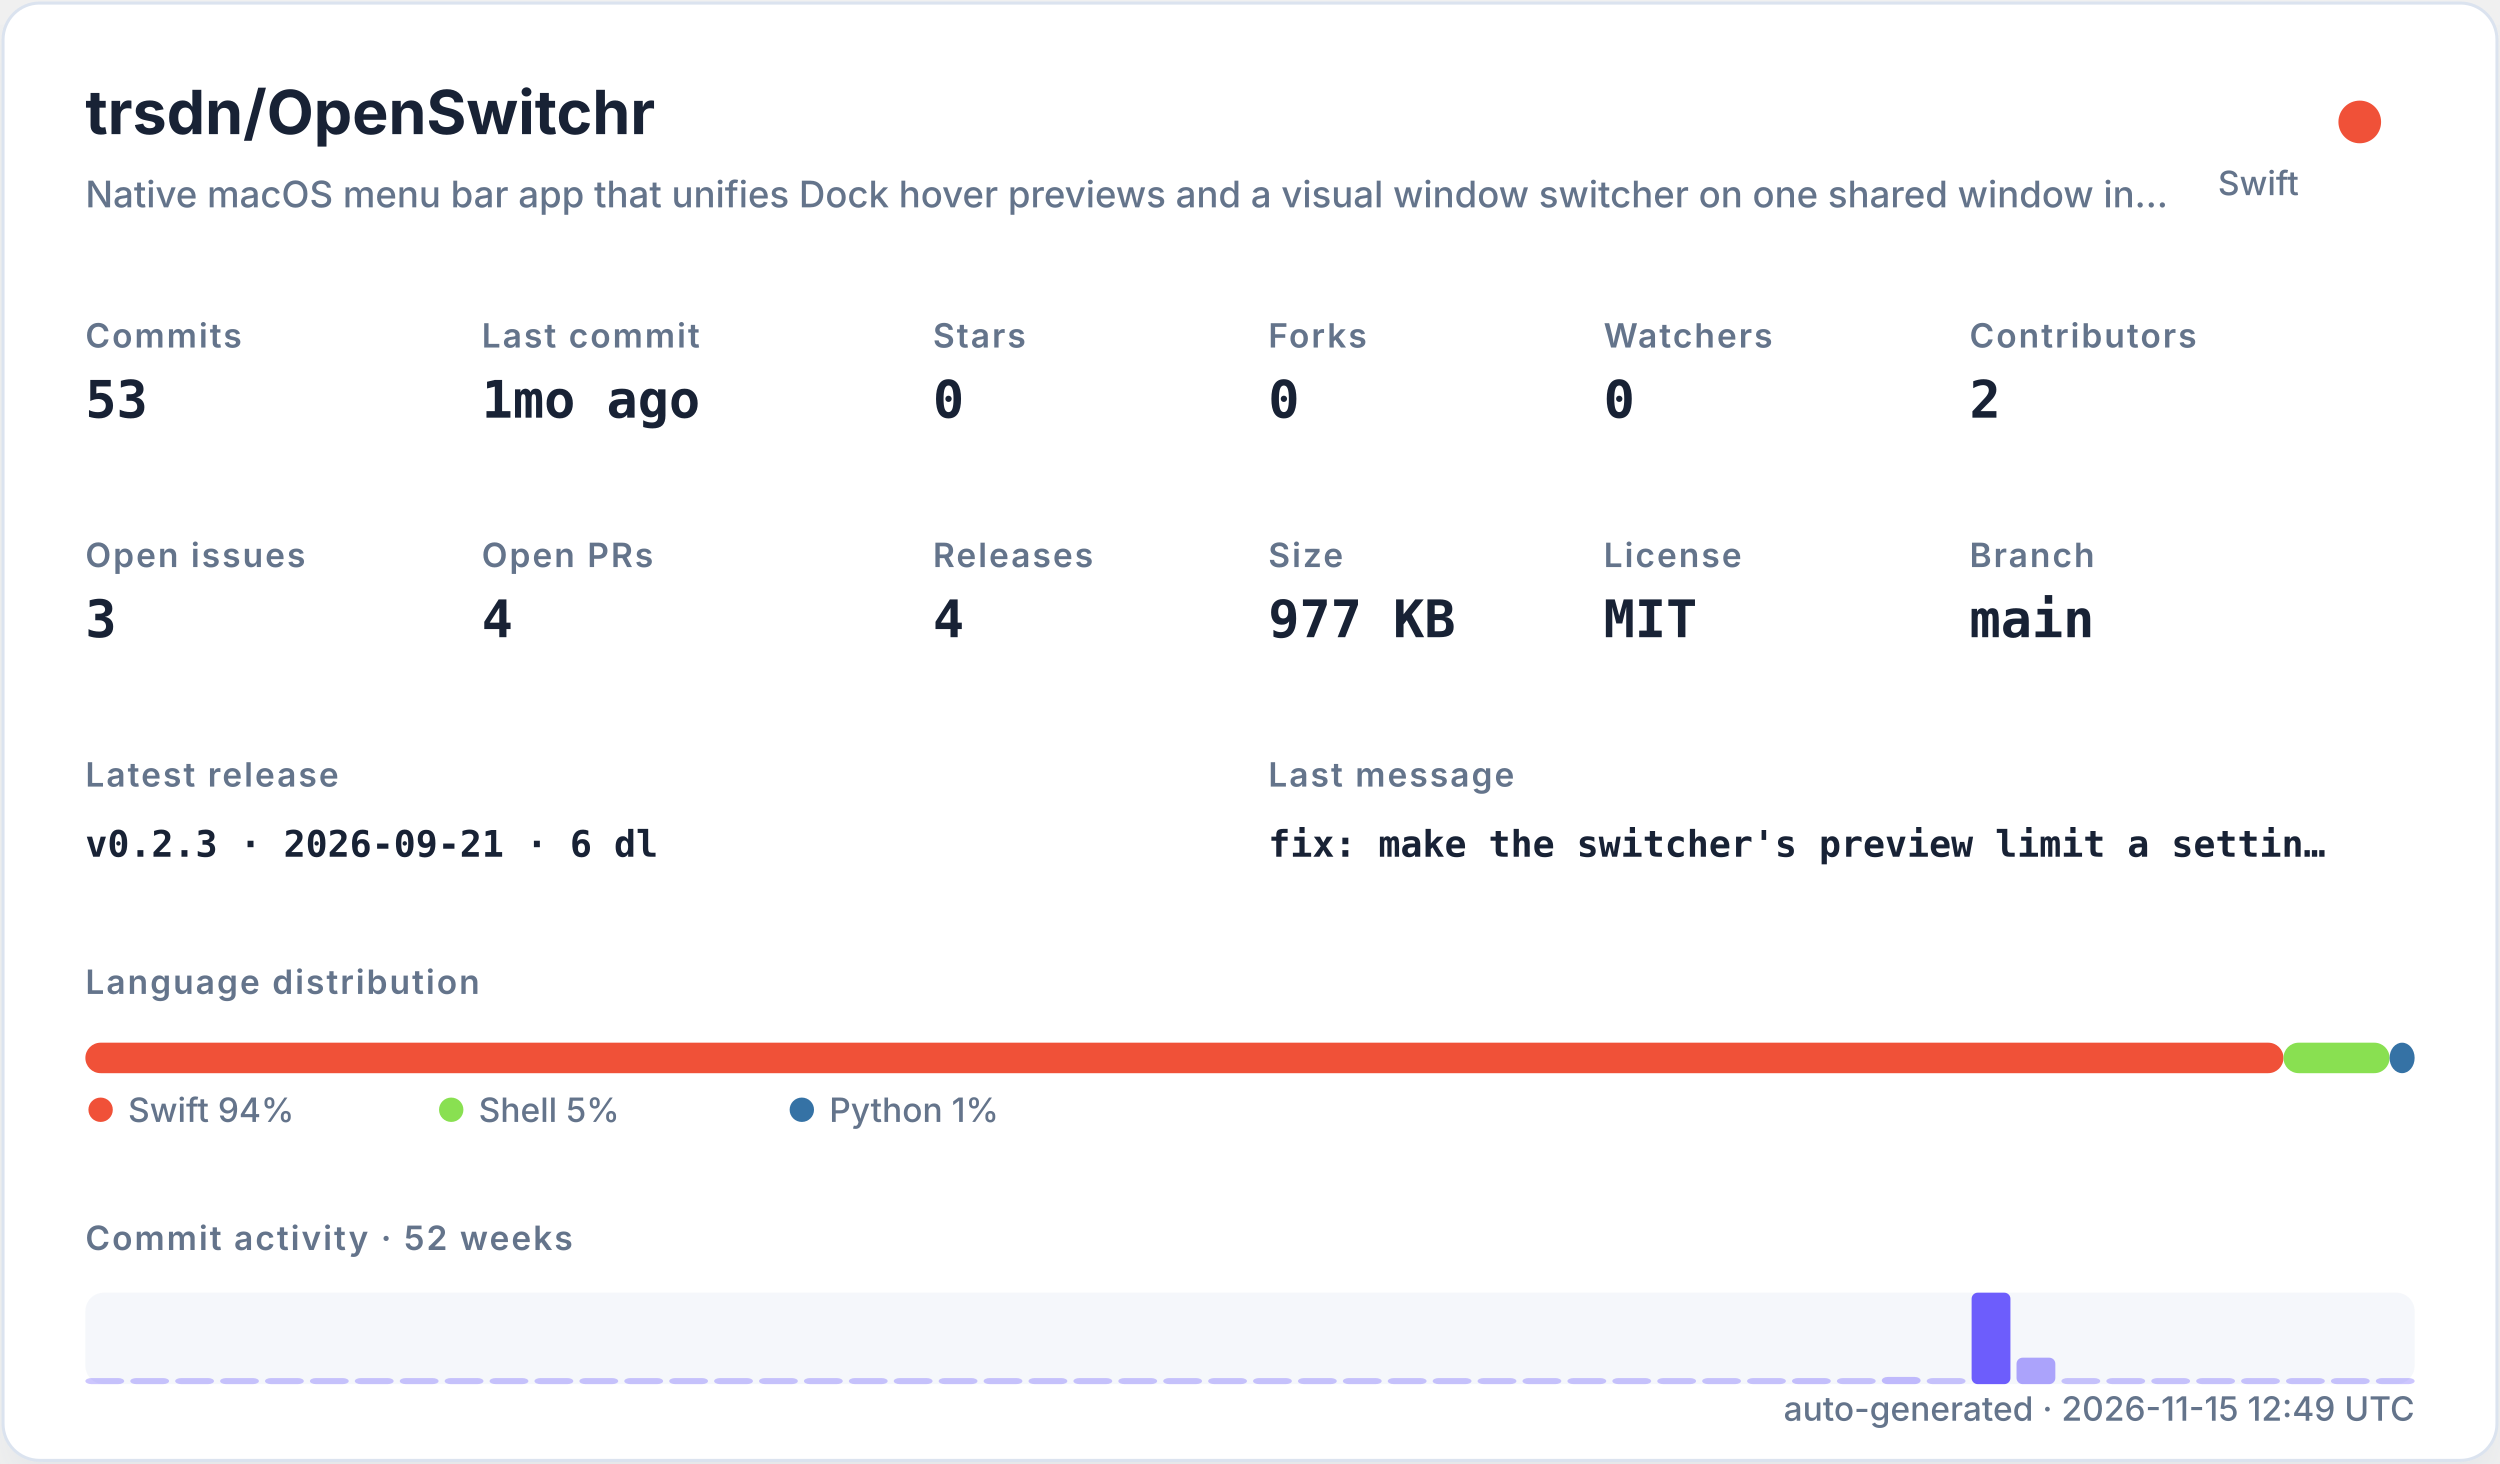
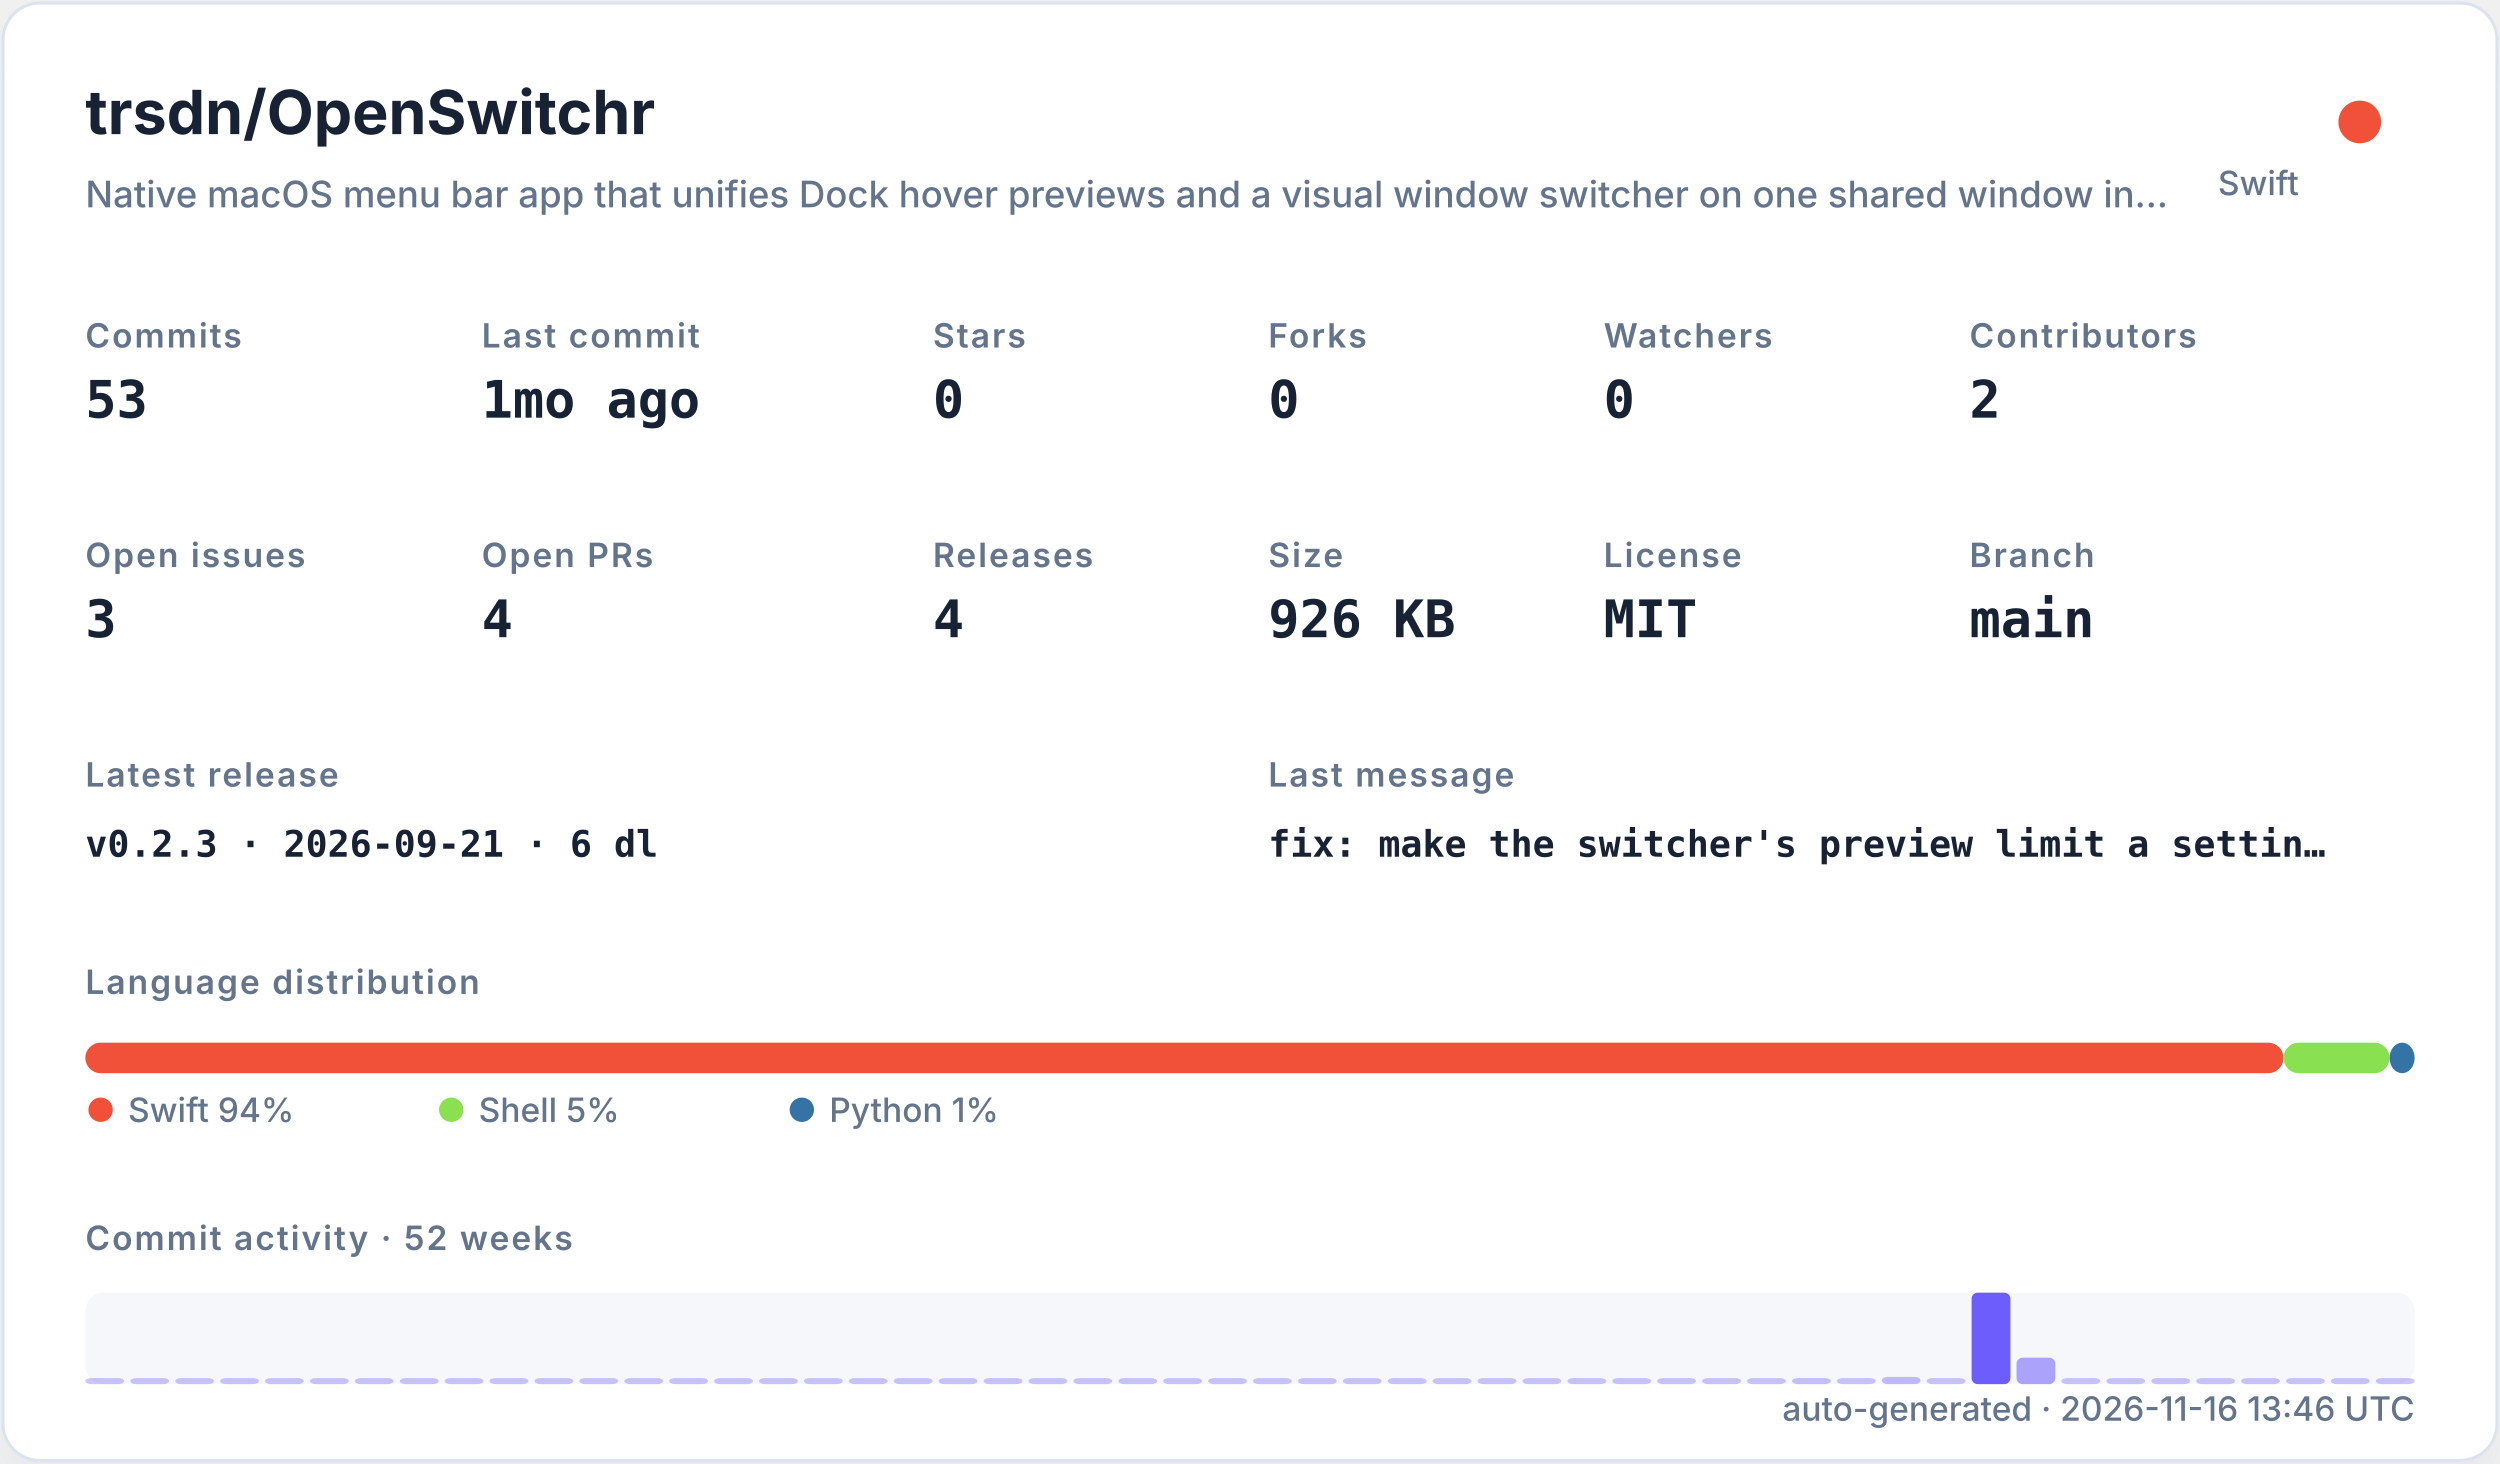
<svg xmlns="http://www.w3.org/2000/svg" width="820" height="480" viewBox="0 0 820 480" role="img">
  <defs>
    <filter id="shadow" x="-10%" y="-10%" width="120%" height="120%">
      <feDropShadow dx="0" dy="8" stdDeviation="10" flood-color="#94a3b8" flood-opacity="0.16" />
    </filter>
    <style>
    .title { font: 700 20px -apple-system,BlinkMacSystemFont,"Segoe UI",sans-serif; fill: #182235; }
    .subtitle { font: 500 12px -apple-system,BlinkMacSystemFont,"Segoe UI",sans-serif; fill: #64748b; }
    .label { font: 600 11px -apple-system,BlinkMacSystemFont,"Segoe UI",sans-serif; fill: #64748b; text-transform: uppercase; letter-spacing: .06em; }
    .value { font: 700 17px ui-monospace,SFMono-Regular,Menlo,monospace; fill: #182235; }
    .small { font: 500 11px -apple-system,BlinkMacSystemFont,"Segoe UI",sans-serif; fill: #64748b; }
    .tiny { font: 500 10px -apple-system,BlinkMacSystemFont,"Segoe UI",sans-serif; fill: #64748b; }
    .mono { font: 650 12px ui-monospace,SFMono-Regular,Menlo,monospace; fill: #182235; }
  </style>
  </defs>
  <rect x="1" y="1" width="818" height="478" rx="12" fill="#ffffff" stroke="#dbe3ef" filter="url(#shadow)" />
  <text x="28" y="44" class="title">trsdn/OpenSwitchr</text>
  <text x="28" y="68" class="subtitle">Native macOS menu bar app that unifies Dock hover previews and a visual window switcher on one shared window in…</text>
  <circle cx="774" cy="40" r="7" fill="#F05138" />
  <text x="754" y="64" text-anchor="end" class="small">Swift</text>
  <text x="28" y="114" class="label">Commits</text>
  <text x="28" y="137" class="value">53</text>
  <text x="158" y="114" class="label">Last commit</text>
  <text x="158" y="137" class="value">1mo ago</text>
  <text x="306" y="114" class="label">Stars</text>
  <text x="306" y="137" class="value">0</text>
  <text x="416" y="114" class="label">Forks</text>
  <text x="416" y="137" class="value">0</text>
  <text x="526" y="114" class="label">Watchers</text>
  <text x="526" y="137" class="value">0</text>
  <text x="646" y="114" class="label">Contributors</text>
  <text x="646" y="137" class="value">2</text>
  <text x="28" y="186" class="label">Open issues</text>
  <text x="28" y="209" class="value">3</text>
  <text x="158" y="186" class="label">Open PRs</text>
  <text x="158" y="209" class="value">4</text>
  <text x="306" y="186" class="label">Releases</text>
  <text x="306" y="209" class="value">4</text>
  <text x="416" y="186" class="label">Size</text>
-   <text x="416" y="209" class="value">977 KB</text>
+   <text x="416" y="209" class="value">926 KB</text>
  <text x="526" y="186" class="label">License</text>
  <text x="526" y="209" class="value">MIT</text>
  <text x="646" y="186" class="label">Branch</text>
  <text x="646" y="209" class="value">main</text>
  <text x="28" y="258" class="label">Latest release</text>
  <text x="28" y="281" class="mono">v0.2.3 · 2026-09-21 · 6 dl</text>
  <text x="416" y="258" class="label">Last message</text>
  <text x="416" y="281" class="mono">fix: make the switcher's preview limit a settin…</text>
  <text x="28" y="326" class="label">Language distribution</text>
  <rect x="28.00" y="342" width="720.98" height="10" rx="5" fill="#F05138" />
  <rect x="748.98" y="342" width="34.80" height="10" rx="5" fill="#89e051" />
  <rect x="783.78" y="342" width="8.22" height="10" rx="5" fill="#3572A5" />
  <circle cx="33" cy="364" r="4" fill="#F05138" />
  <text x="42" y="368" class="small">Swift 94%</text>
  <circle cx="148" cy="364" r="4" fill="#89e051" />
  <text x="157" y="368" class="small">Shell 5%</text>
  <circle cx="263" cy="364" r="4" fill="#3572A5" />
  <text x="272" y="368" class="small">Python 1%</text>
  <text x="28" y="410" class="label">Commit activity · 52 weeks</text>
  <rect x="28" y="424" width="764" height="30" rx="6" fill="#e8edf5" opacity=".42" />
  <rect x="28.00" y="452.00" width="12.73" height="2.00" rx="2" fill="#6d5dfc" opacity="0.35" />
  <rect x="42.73" y="452.00" width="12.73" height="2.00" rx="2" fill="#6d5dfc" opacity="0.35" />
  <rect x="57.46" y="452.00" width="12.73" height="2.00" rx="2" fill="#6d5dfc" opacity="0.35" />
  <rect x="72.19" y="452.00" width="12.73" height="2.00" rx="2" fill="#6d5dfc" opacity="0.35" />
  <rect x="86.92" y="452.00" width="12.73" height="2.00" rx="2" fill="#6d5dfc" opacity="0.35" />
  <rect x="101.65" y="452.00" width="12.73" height="2.00" rx="2" fill="#6d5dfc" opacity="0.35" />
  <rect x="116.38" y="452.00" width="12.73" height="2.00" rx="2" fill="#6d5dfc" opacity="0.35" />
  <rect x="131.12" y="452.00" width="12.73" height="2.00" rx="2" fill="#6d5dfc" opacity="0.35" />
  <rect x="145.85" y="452.00" width="12.73" height="2.00" rx="2" fill="#6d5dfc" opacity="0.35" />
  <rect x="160.58" y="452.00" width="12.73" height="2.00" rx="2" fill="#6d5dfc" opacity="0.35" />
  <rect x="175.31" y="452.00" width="12.73" height="2.00" rx="2" fill="#6d5dfc" opacity="0.35" />
  <rect x="190.04" y="452.00" width="12.73" height="2.00" rx="2" fill="#6d5dfc" opacity="0.35" />
  <rect x="204.77" y="452.00" width="12.73" height="2.00" rx="2" fill="#6d5dfc" opacity="0.35" />
  <rect x="219.50" y="452.00" width="12.73" height="2.00" rx="2" fill="#6d5dfc" opacity="0.35" />
  <rect x="234.23" y="452.00" width="12.73" height="2.00" rx="2" fill="#6d5dfc" opacity="0.35" />
  <rect x="248.96" y="452.00" width="12.73" height="2.00" rx="2" fill="#6d5dfc" opacity="0.35" />
  <rect x="263.69" y="452.00" width="12.73" height="2.00" rx="2" fill="#6d5dfc" opacity="0.35" />
  <rect x="278.42" y="452.00" width="12.73" height="2.00" rx="2" fill="#6d5dfc" opacity="0.35" />
  <rect x="293.15" y="452.00" width="12.73" height="2.00" rx="2" fill="#6d5dfc" opacity="0.35" />
  <rect x="307.88" y="452.00" width="12.73" height="2.00" rx="2" fill="#6d5dfc" opacity="0.35" />
  <rect x="322.62" y="452.00" width="12.73" height="2.00" rx="2" fill="#6d5dfc" opacity="0.35" />
  <rect x="337.35" y="452.00" width="12.73" height="2.00" rx="2" fill="#6d5dfc" opacity="0.35" />
  <rect x="352.08" y="452.00" width="12.73" height="2.00" rx="2" fill="#6d5dfc" opacity="0.35" />
  <rect x="366.81" y="452.00" width="12.73" height="2.00" rx="2" fill="#6d5dfc" opacity="0.35" />
  <rect x="381.54" y="452.00" width="12.73" height="2.00" rx="2" fill="#6d5dfc" opacity="0.35" />
  <rect x="396.27" y="452.00" width="12.73" height="2.00" rx="2" fill="#6d5dfc" opacity="0.35" />
  <rect x="411.00" y="452.00" width="12.73" height="2.00" rx="2" fill="#6d5dfc" opacity="0.35" />
  <rect x="425.73" y="452.00" width="12.73" height="2.00" rx="2" fill="#6d5dfc" opacity="0.35" />
  <rect x="440.46" y="452.00" width="12.73" height="2.00" rx="2" fill="#6d5dfc" opacity="0.35" />
  <rect x="455.19" y="452.00" width="12.73" height="2.00" rx="2" fill="#6d5dfc" opacity="0.35" />
  <rect x="469.92" y="452.00" width="12.73" height="2.00" rx="2" fill="#6d5dfc" opacity="0.35" />
  <rect x="484.65" y="452.00" width="12.73" height="2.00" rx="2" fill="#6d5dfc" opacity="0.35" />
  <rect x="499.38" y="452.00" width="12.73" height="2.00" rx="2" fill="#6d5dfc" opacity="0.35" />
  <rect x="514.12" y="452.00" width="12.73" height="2.00" rx="2" fill="#6d5dfc" opacity="0.35" />
  <rect x="528.85" y="452.00" width="12.73" height="2.00" rx="2" fill="#6d5dfc" opacity="0.35" />
  <rect x="543.58" y="452.00" width="12.73" height="2.00" rx="2" fill="#6d5dfc" opacity="0.35" />
  <rect x="558.31" y="452.00" width="12.73" height="2.00" rx="2" fill="#6d5dfc" opacity="0.35" />
  <rect x="573.04" y="452.00" width="12.73" height="2.00" rx="2" fill="#6d5dfc" opacity="0.35" />
  <rect x="587.77" y="452.00" width="12.73" height="2.00" rx="2" fill="#6d5dfc" opacity="0.37" />
  <rect x="602.50" y="452.00" width="12.73" height="2.00" rx="2" fill="#6d5dfc" opacity="0.35" />
  <rect x="617.23" y="451.63" width="12.73" height="2.37" rx="2" fill="#6d5dfc" opacity="0.40" />
  <rect x="631.96" y="452.00" width="12.73" height="2.00" rx="2" fill="#6d5dfc" opacity="0.35" />
  <rect x="646.69" y="424.00" width="12.73" height="30.00" rx="2" fill="#6d5dfc" opacity="1.00" />
  <rect x="661.42" y="445.32" width="12.73" height="8.68" rx="2" fill="#6d5dfc" opacity="0.54" />
  <rect x="676.15" y="452.00" width="12.73" height="2.00" rx="2" fill="#6d5dfc" opacity="0.35" />
  <rect x="690.88" y="452.00" width="12.73" height="2.00" rx="2" fill="#6d5dfc" opacity="0.35" />
  <rect x="705.62" y="452.00" width="12.73" height="2.00" rx="2" fill="#6d5dfc" opacity="0.35" />
  <rect x="720.35" y="452.00" width="12.73" height="2.00" rx="2" fill="#6d5dfc" opacity="0.35" />
  <rect x="735.08" y="452.00" width="12.73" height="2.00" rx="2" fill="#6d5dfc" opacity="0.35" />
  <rect x="749.81" y="452.00" width="12.73" height="2.00" rx="2" fill="#6d5dfc" opacity="0.35" />
  <rect x="764.54" y="452.00" width="12.73" height="2.00" rx="2" fill="#6d5dfc" opacity="0.35" />
  <rect x="779.27" y="452.00" width="12.73" height="2.00" rx="2" fill="#6d5dfc" opacity="0.35" />
-   <text x="792" y="466" text-anchor="end" class="small">auto-generated · 2026-11-15 12:49 UTC</text>
+   <text x="792" y="466" text-anchor="end" class="small">auto-generated · 2026-11-16 13:46 UTC</text>
</svg>
